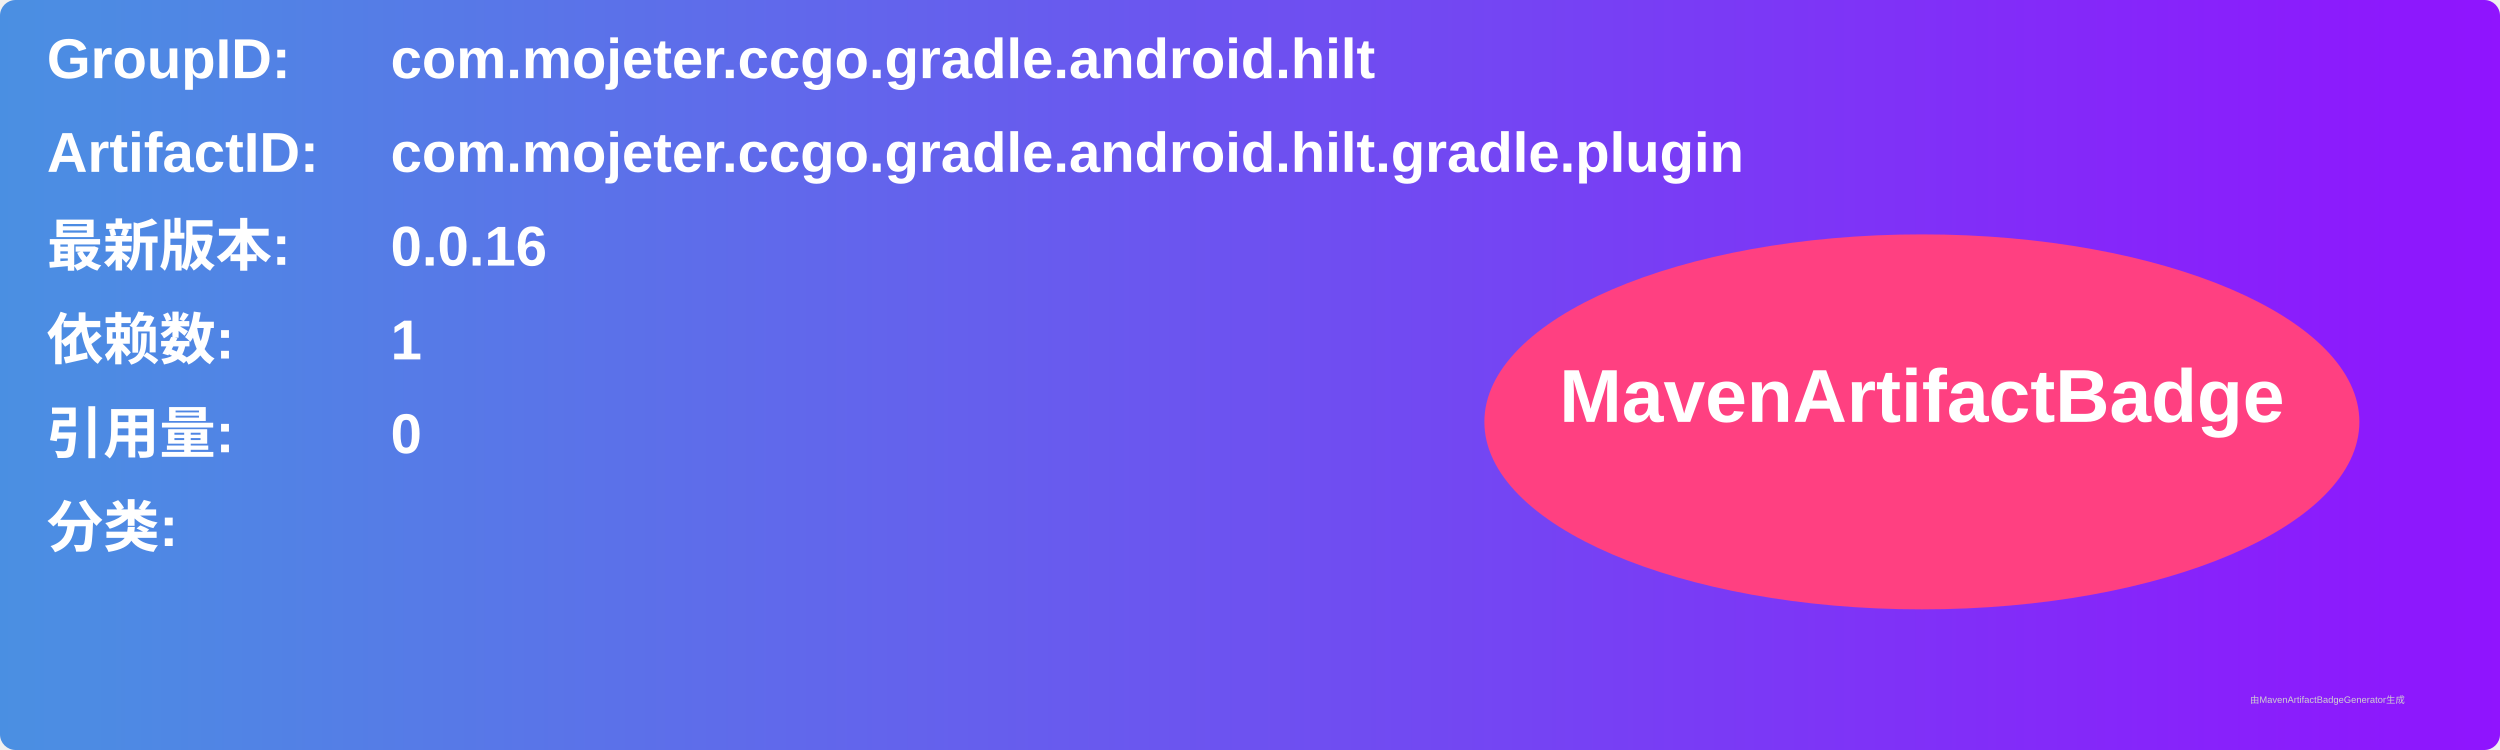
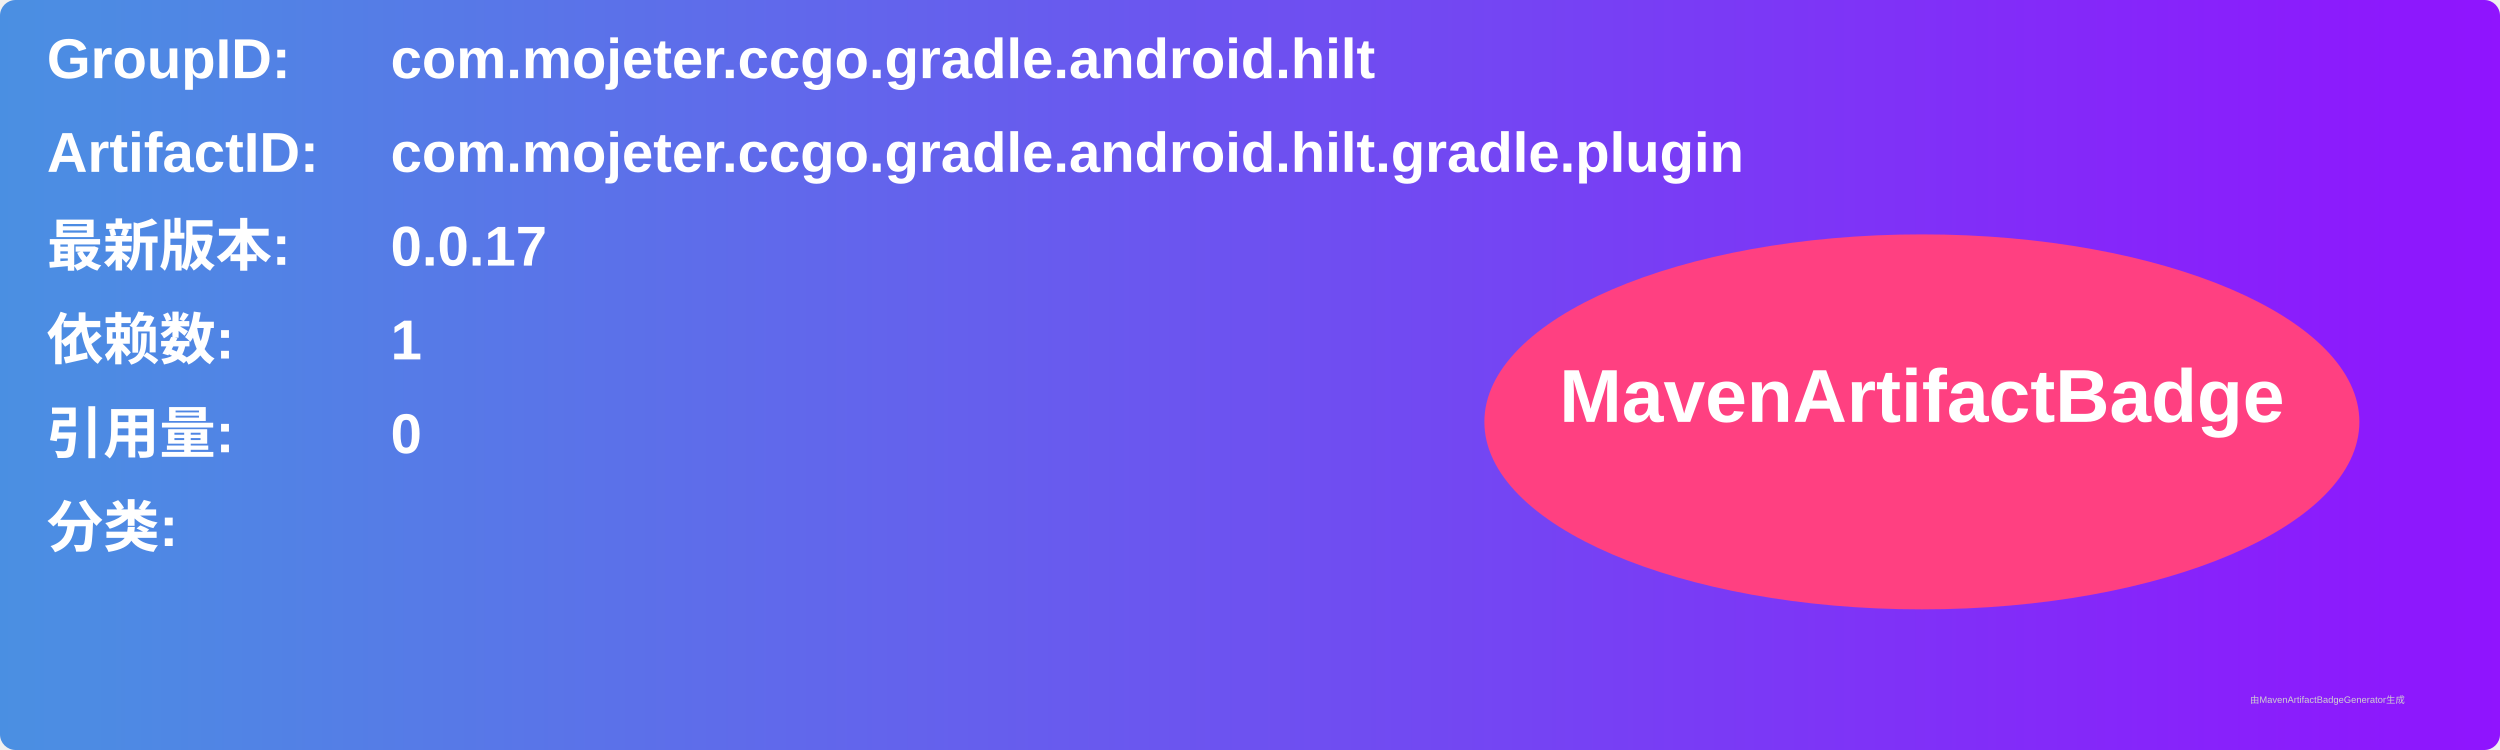
<svg xmlns="http://www.w3.org/2000/svg" width="800" height="240" viewBox="0 0 800 240">
  <linearGradient id="grad" x1="0%" y1="0%" x2="100%" y2="0%">
    <stop offset="0%" stop-color="#4a90e2" />
    <stop offset="100%" stop-color="#9013fe" />
  </linearGradient>
  <rect width="100%" height="100%" rx="5" ry="5" fill="url(#grad)" />
  <g transform="translate(15, 15)">
    <text x="0" y="10" font-family="Arial" font-size="18" fill="white" font-weight="bold" width="260">GroupID:</text>
    <text x="110" y="10" font-family="Arial" font-size="18" fill="white" font-weight="bold" width="460">com.mojeter.ccgo.gradle.android.hilt</text>
    <text x="0" y="40" font-family="Arial" font-size="18" fill="white" font-weight="bold" width="260">ArtifactID:</text>
    <text x="110" y="40" font-family="Arial" font-size="18" fill="white" font-weight="bold" width="460">com.mojeter.ccgo.gradle.android.hilt.gradle.plugin</text>
    <text x="0" y="70" font-family="Arial" font-size="18" fill="white" font-weight="bold">最新版本:</text>
    <text x="110" y="70" font-family="Arial" font-size="18" fill="white" font-weight="bold">
-       <tspan font-weight="bold">0.0.16</tspan>
+       <tspan font-weight="bold">0.0.17</tspan>
    </text>
    <text x="0" y="100" font-family="Arial" font-size="18" fill="white" font-weight="bold">依赖数: </text>
    <text x="110" y="100" font-family="Arial" font-size="18" fill="white">
      <tspan font-weight="bold">1</tspan>
    </text>
    <text x="0" y="130" font-family="Arial" font-size="18" fill="white" font-weight="bold">引用量: </text>
    <text x="110" y="130" font-family="Arial" font-size="18" fill="white">
      <tspan font-weight="bold">0</tspan>
    </text>
    <text x="0" y="160" font-family="Arial" font-size="18" fill="white" font-weight="bold">分类:</text>
    <text x="10" y="190" font-family="Arial" font-size="10" fill="white">
      <tspan font-weight="bold" />
    </text>
    <ellipse cx="600" cy="120" rx="140" ry="60" fill="#ff4081" />
    <text x="600" y="120" text-anchor="middle" font-family="Arial" font-size="24" fill="white" font-weight="bold">MavenArtifactBadge</text>
  </g>
  <text x="720" y="225" font-family="Arial" font-size="3" fill="#d0d0d0">由MavenArtifactBadgeGenerator生成</text>
</svg>
